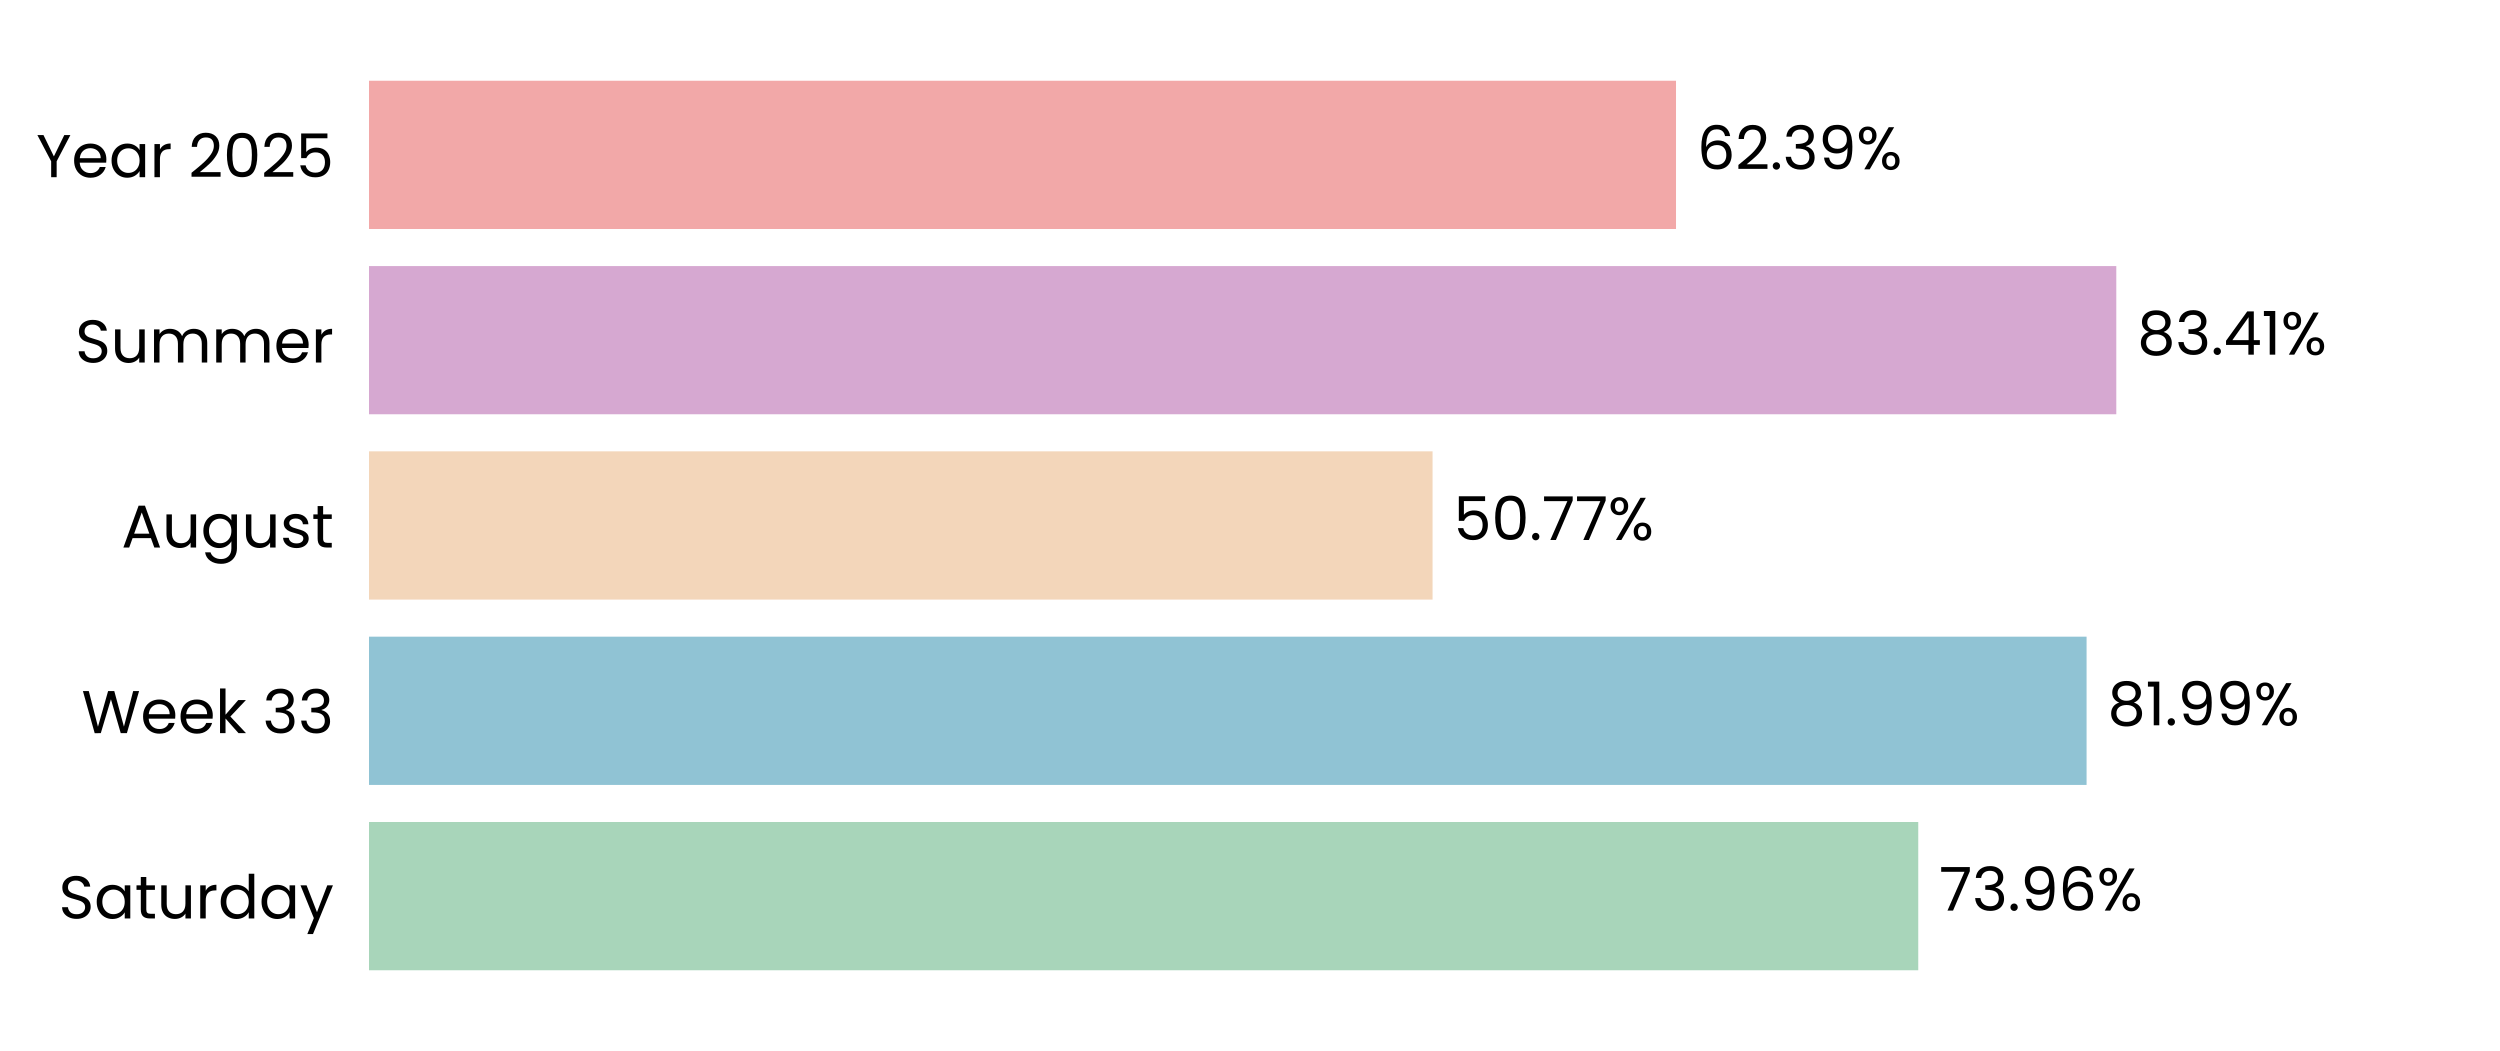
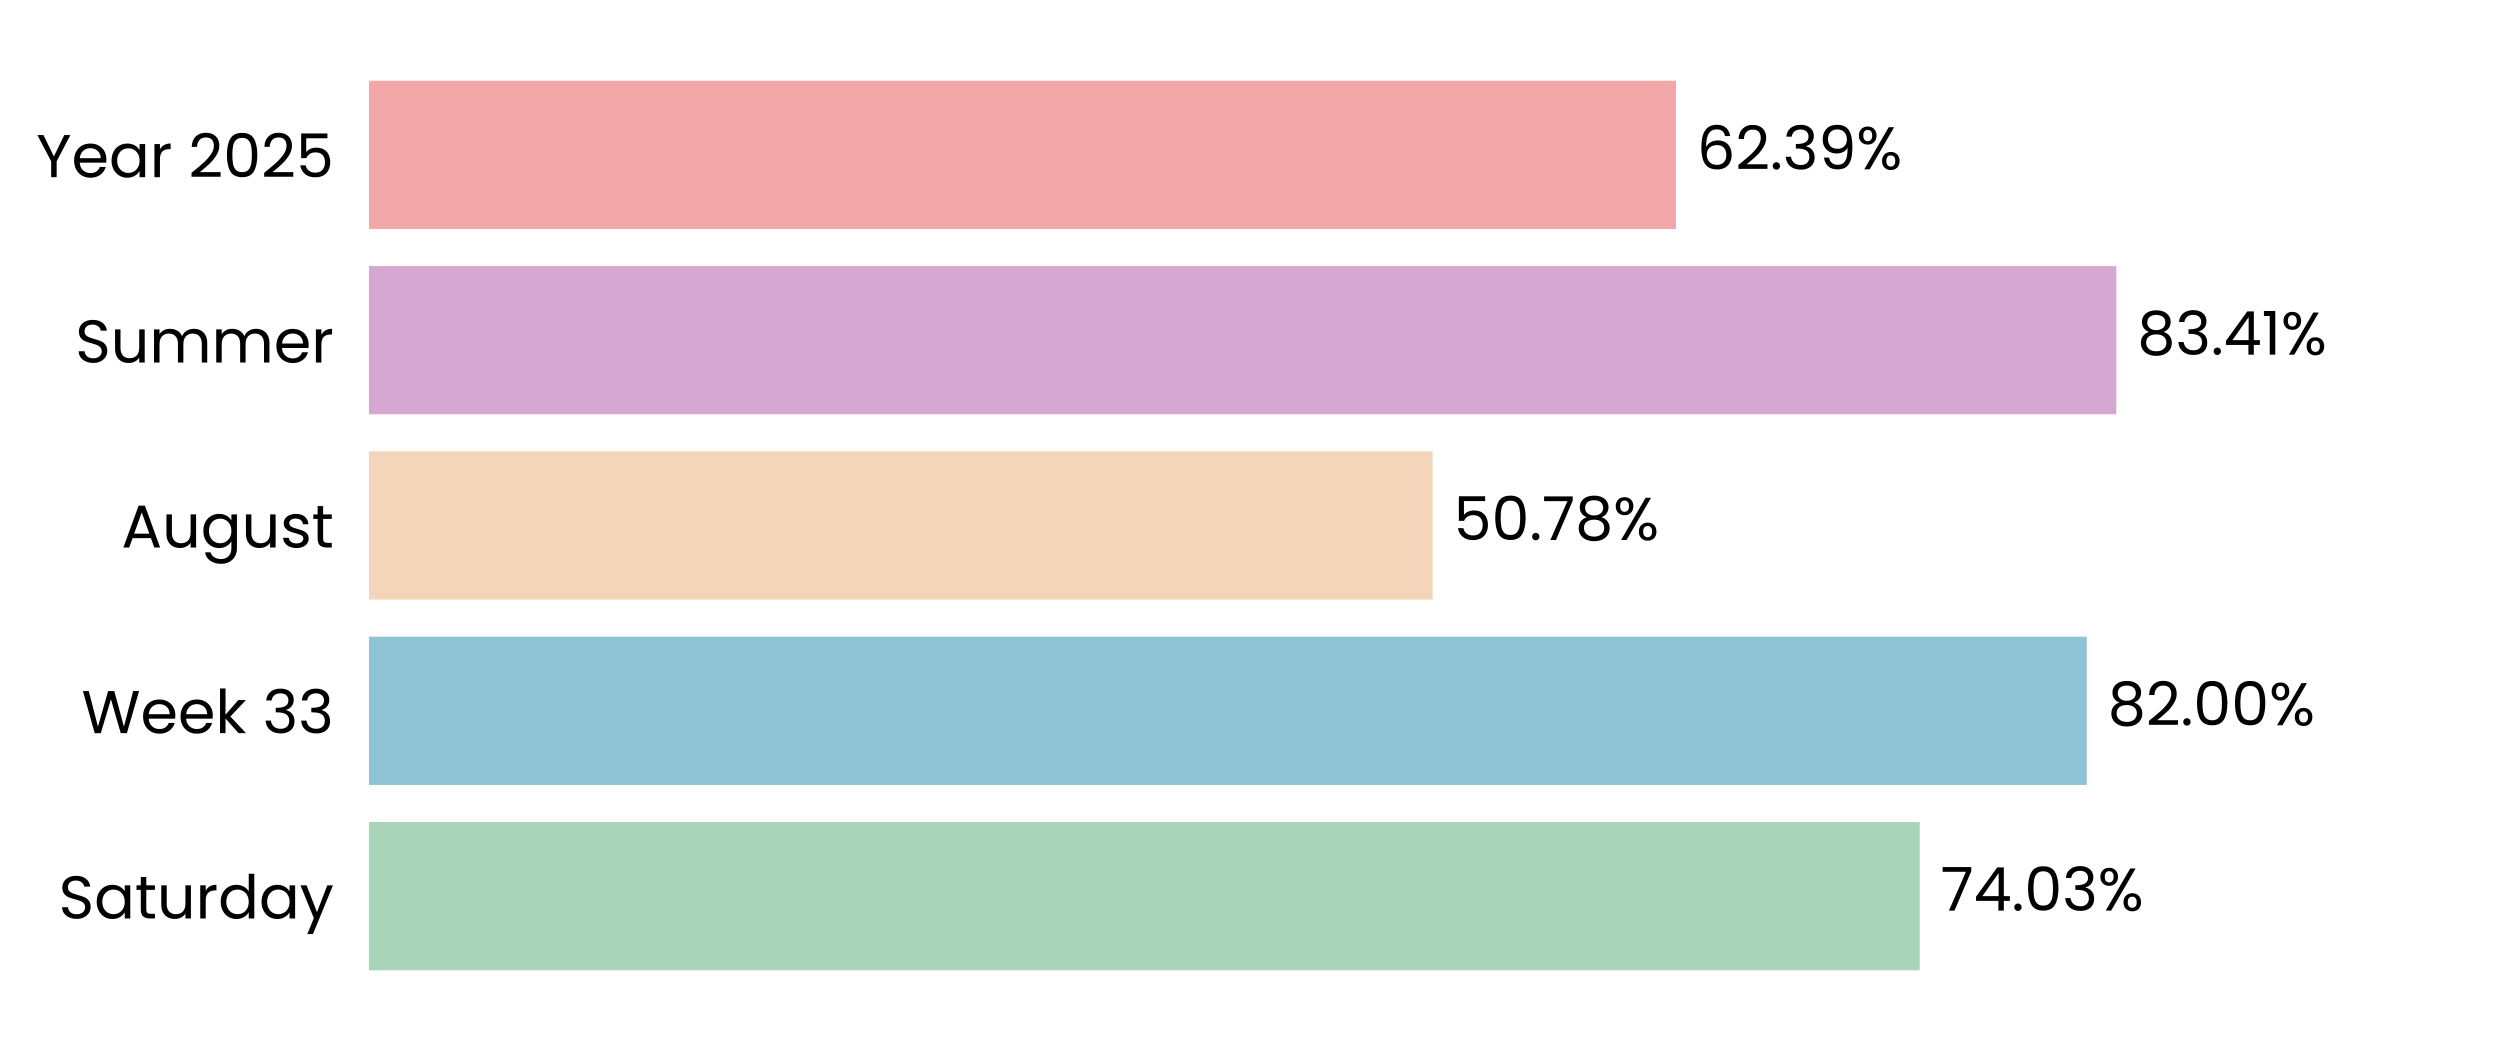
<svg xmlns="http://www.w3.org/2000/svg" xmlns:xlink="http://www.w3.org/1999/xlink" width="496.691pt" height="208.8pt" viewBox="0 0 496.691 208.8" version="1.1">
  <defs>
    <style type="text/css">*{stroke-linejoin: round; stroke-linecap: butt}</style>
  </defs>
  <g id="figure_1">
    <g id="patch_1">
      <path d="M 0 208.8  L 496.691 208.8  L 496.691 0  L 0 0  L 0 208.8  z " style="fill: none" />
    </g>
    <g id="axes_1">
      <g id="patch_2">
        <path d="M 73.311 201.6  L 489.491 201.6  L 489.491 7.2  L 73.311 7.2  L 73.311 201.6  z " style="fill: none" />
      </g>
      <g id="patch_3">
-         <path d="M 73.311 192.764  L 381.111 192.764  L 381.111 163.309  L 73.311 163.309  z " clip-path="url(#p9742cec4d0)" style="fill: #a8d5ba" />
+         <path d="M 73.311 192.764  L 381.4 192.764  L 381.4 163.309  L 73.311 163.309  z " clip-path="url(#p197b375efb)" style="fill: #a8d5ba" />
      </g>
      <g id="patch_4">
-         <path d="M 73.311 155.945  L 414.554 155.945  L 414.554 126.491  L 73.311 126.491  z " clip-path="url(#p9742cec4d0)" style="fill: #90c3d4" />
+         <path d="M 73.311 155.945  L 414.595 155.945  L 414.595 126.491  L 73.311 126.491  z " clip-path="url(#p197b375efb)" style="fill: #90c3d4" />
      </g>
      <g id="patch_5">
-         <path d="M 73.311 119.127  L 284.618 119.127  L 284.618 89.673  L 73.311 89.673  z " clip-path="url(#p9742cec4d0)" style="fill: #f3d6ba" />
+         <path d="M 73.311 119.127  L 284.627 119.127  L 284.627 89.673  L 73.311 89.673  z " clip-path="url(#p197b375efb)" style="fill: #f3d6ba" />
      </g>
      <g id="patch_6">
-         <path d="M 73.311 82.309  L 420.458 82.309  L 420.458 52.855  L 73.311 52.855  z " clip-path="url(#p9742cec4d0)" style="fill: #d6a8d1" />
+         <path d="M 73.311 82.309  L 420.461 82.309  L 420.461 52.855  L 73.311 52.855  z " clip-path="url(#p197b375efb)" style="fill: #d6a8d1" />
      </g>
      <g id="patch_7">
-         <path d="M 73.311 45.491  L 332.984 45.491  L 332.984 16.036  L 73.311 16.036  z " clip-path="url(#p9742cec4d0)" style="fill: #f2a8a8" />
+         <path d="M 73.311 45.491  L 332.985 45.491  L 332.985 16.036  L 73.311 16.036  z " clip-path="url(#p197b375efb)" style="fill: #f2a8a8" />
      </g>
      <g id="matplotlib.axis_1">
        <g id="ytick_1">
          <g id="text_1">
            <g transform="translate(11.65312 182.4764) scale(0.12 -0.12)">
              <defs>
                <path id="Poppins-Regular-53" d="M 1907 -45  Q 1466 -45 1117 112  Q 768 269 569 547  Q 371 826 365 1190  L 986 1190  Q 1018 877 1245 662  Q 1472 448 1907 448  Q 2323 448 2563 656  Q 2803 864 2803 1190  Q 2803 1446 2662 1606  Q 2522 1766 2310 1849  Q 2099 1933 1741 2029  Q 1299 2144 1033 2259  Q 768 2374 579 2620  Q 390 2867 390 3283  Q 390 3648 576 3929  Q 762 4211 1098 4364  Q 1434 4518 1869 4518  Q 2496 4518 2896 4204  Q 3296 3891 3347 3373  L 2707 3373  Q 2675 3629 2438 3824  Q 2202 4019 1811 4019  Q 1446 4019 1216 3830  Q 986 3642 986 3302  Q 986 3059 1123 2905  Q 1261 2752 1462 2672  Q 1664 2592 2029 2490  Q 2470 2368 2739 2249  Q 3008 2131 3200 1884  Q 3392 1638 3392 1216  Q 3392 890 3219 602  Q 3046 314 2707 134  Q 2368 -45 1907 -45  z " transform="scale(0.015625)" />
                <path id="Poppins-Regular-61" d="M 275 1766  Q 275 2304 492 2710  Q 710 3117 1091 3341  Q 1472 3565 1939 3565  Q 2400 3565 2739 3366  Q 3078 3168 3245 2867  L 3245 3507  L 3834 3507  L 3834 0  L 3245 0  L 3245 653  Q 3072 346 2729 144  Q 2387 -58 1933 -58  Q 1466 -58 1088 172  Q 710 403 492 819  Q 275 1235 275 1766  z M 3245 1760  Q 3245 2157 3085 2451  Q 2925 2746 2653 2902  Q 2381 3059 2054 3059  Q 1728 3059 1459 2905  Q 1190 2752 1030 2457  Q 870 2163 870 1766  Q 870 1363 1030 1065  Q 1190 768 1459 611  Q 1728 454 2054 454  Q 2381 454 2653 611  Q 2925 768 3085 1065  Q 3245 1363 3245 1760  z " transform="scale(0.015625)" />
                <path id="Poppins-Regular-74" d="M 1203 3027  L 1203 960  Q 1203 704 1312 598  Q 1421 493 1690 493  L 2118 493  L 2118 0  L 1594 0  Q 1107 0 864 224  Q 621 448 621 960  L 621 3027  L 166 3027  L 166 3507  L 621 3507  L 621 4390  L 1203 4390  L 1203 3507  L 2118 3507  L 2118 3027  L 1203 3027  z " transform="scale(0.015625)" />
                <path id="Poppins-Regular-75" d="M 3603 3507  L 3603 0  L 3021 0  L 3021 518  Q 2854 250 2556 99  Q 2259 -51 1901 -51  Q 1491 -51 1164 118  Q 838 288 649 627  Q 461 966 461 1453  L 461 3507  L 1037 3507  L 1037 1530  Q 1037 1011 1299 732  Q 1562 454 2016 454  Q 2483 454 2752 742  Q 3021 1030 3021 1581  L 3021 3507  L 3603 3507  z " transform="scale(0.015625)" />
                <path id="Poppins-Regular-72" d="M 1075 2938  Q 1229 3238 1513 3404  Q 1798 3571 2208 3571  L 2208 2970  L 2054 2970  Q 1075 2970 1075 1907  L 1075 0  L 493 0  L 493 3507  L 1075 3507  L 1075 2938  z " transform="scale(0.015625)" />
                <path id="Poppins-Regular-64" d="M 275 1766  Q 275 2304 492 2710  Q 710 3117 1091 3341  Q 1472 3565 1946 3565  Q 2355 3565 2707 3376  Q 3059 3187 3245 2880  L 3245 4736  L 3834 4736  L 3834 0  L 3245 0  L 3245 659  Q 3072 346 2733 144  Q 2394 -58 1939 -58  Q 1472 -58 1091 172  Q 710 403 492 819  Q 275 1235 275 1766  z M 3245 1760  Q 3245 2157 3085 2451  Q 2925 2746 2653 2902  Q 2381 3059 2054 3059  Q 1728 3059 1459 2905  Q 1190 2752 1030 2457  Q 870 2163 870 1766  Q 870 1363 1030 1065  Q 1190 768 1459 611  Q 1728 454 2054 454  Q 2381 454 2653 611  Q 2925 768 3085 1065  Q 3245 1363 3245 1760  z " transform="scale(0.015625)" />
                <path id="Poppins-Regular-79" d="M 3514 3507  L 1402 -1651  L 800 -1651  L 1491 38  L 77 3507  L 723 3507  L 1824 666  L 2912 3507  L 3514 3507  z " transform="scale(0.015625)" />
              </defs>
              <use xlink:href="#Poppins-Regular-53" />
              <use xlink:href="#Poppins-Regular-61" transform="translate(58.7 0)" />
              <use xlink:href="#Poppins-Regular-74" transform="translate(126.3 0)" />
              <use xlink:href="#Poppins-Regular-75" transform="translate(162.7 0)" />
              <use xlink:href="#Poppins-Regular-72" transform="translate(226.7 0)" />
              <use xlink:href="#Poppins-Regular-64" transform="translate(264 0)" />
              <use xlink:href="#Poppins-Regular-61" transform="translate(331.5999 0)" />
              <use xlink:href="#Poppins-Regular-79" transform="translate(399.1999 0)" />
            </g>
          </g>
        </g>
        <g id="ytick_2">
          <g id="text_2">
            <g transform="translate(16.19813 145.6582) scale(0.12 -0.12)">
              <defs>
                <path id="Poppins-Regular-57" d="M 6099 4461  L 4806 0  L 4154 0  L 3117 3590  L 2042 0  L 1395 -6  L 147 4461  L 768 4461  L 1741 678  L 2816 4461  L 3469 4461  L 4493 691  L 5472 4461  L 6099 4461  z " transform="scale(0.015625)" />
                <path id="Poppins-Regular-65" d="M 3693 1888  Q 3693 1722 3674 1536  L 870 1536  Q 902 1018 1225 726  Q 1549 435 2010 435  Q 2387 435 2640 611  Q 2893 787 2995 1082  L 3622 1082  Q 3482 576 3059 259  Q 2637 -58 2010 -58  Q 1510 -58 1116 166  Q 723 390 499 803  Q 275 1216 275 1760  Q 275 2304 492 2713  Q 710 3123 1104 3344  Q 1498 3565 2010 3565  Q 2509 3565 2893 3347  Q 3277 3130 3485 2749  Q 3693 2368 3693 1888  z M 3091 2010  Q 3091 2342 2944 2582  Q 2797 2822 2544 2947  Q 2291 3072 1984 3072  Q 1542 3072 1232 2790  Q 922 2509 877 2010  L 3091 2010  z " transform="scale(0.015625)" />
                <path id="Poppins-Regular-6b" d="M 2451 0  L 1075 1549  L 1075 0  L 493 0  L 493 4736  L 1075 4736  L 1075 1952  L 2426 3507  L 3238 3507  L 1587 1760  L 3245 0  L 2451 0  z " transform="scale(0.015625)" />
                <path id="Poppins-Regular-20" transform="scale(0.015625)" />
                <path id="Poppins-Regular-33" d="M 384 3462  Q 429 4051 838 4384  Q 1248 4717 1901 4717  Q 2336 4717 2653 4560  Q 2970 4403 3133 4134  Q 3296 3866 3296 3526  Q 3296 3130 3069 2842  Q 2842 2554 2477 2470  L 2477 2438  Q 2893 2336 3136 2035  Q 3379 1734 3379 1248  Q 3379 883 3212 592  Q 3046 301 2713 134  Q 2381 -32 1914 -32  Q 1235 -32 800 323  Q 365 678 314 1331  L 877 1331  Q 922 947 1190 704  Q 1459 461 1907 461  Q 2355 461 2588 694  Q 2822 928 2822 1299  Q 2822 1779 2502 1990  Q 2182 2202 1536 2202  L 1389 2202  L 1389 2688  L 1542 2688  Q 2131 2694 2432 2883  Q 2733 3072 2733 3469  Q 2733 3808 2512 4013  Q 2291 4218 1882 4218  Q 1485 4218 1241 4013  Q 998 3808 954 3462  L 384 3462  z " transform="scale(0.015625)" />
              </defs>
              <use xlink:href="#Poppins-Regular-57" />
              <use xlink:href="#Poppins-Regular-65" transform="translate(97.59999 0)" />
              <use xlink:href="#Poppins-Regular-65" transform="translate(159.6 0)" />
              <use xlink:href="#Poppins-Regular-6b" transform="translate(221.6 0)" />
              <use xlink:href="#Poppins-Regular-20" transform="translate(273.0999 0)" />
              <use xlink:href="#Poppins-Regular-33" transform="translate(299.7999 0)" />
              <use xlink:href="#Poppins-Regular-33" transform="translate(358.6999 0)" />
            </g>
          </g>
        </g>
        <g id="ytick_3">
          <g id="text_3">
            <g transform="translate(24.11812 108.78) scale(0.12 -0.12)">
              <defs>
                <path id="Poppins-Regular-41" d="M 3130 992  L 1184 992  L 826 0  L 211 0  L 1824 4435  L 2496 4435  L 4102 0  L 3488 0  L 3130 992  z M 2963 1466  L 2157 3718  L 1350 1466  L 2963 1466  z " transform="scale(0.015625)" />
                <path id="Poppins-Regular-67" d="M 1939 3565  Q 2394 3565 2736 3366  Q 3078 3168 3245 2867  L 3245 3507  L 3834 3507  L 3834 -77  Q 3834 -557 3629 -931  Q 3424 -1306 3043 -1517  Q 2662 -1728 2157 -1728  Q 1466 -1728 1005 -1401  Q 544 -1075 461 -512  L 1037 -512  Q 1133 -832 1433 -1027  Q 1734 -1222 2157 -1222  Q 2637 -1222 2941 -921  Q 3245 -621 3245 -77  L 3245 659  Q 3072 352 2733 147  Q 2394 -58 1939 -58  Q 1472 -58 1091 172  Q 710 403 492 819  Q 275 1235 275 1766  Q 275 2304 492 2710  Q 710 3117 1091 3341  Q 1472 3565 1939 3565  z M 3245 1760  Q 3245 2157 3085 2451  Q 2925 2746 2653 2902  Q 2381 3059 2054 3059  Q 1728 3059 1459 2905  Q 1190 2752 1030 2457  Q 870 2163 870 1766  Q 870 1363 1030 1065  Q 1190 768 1459 611  Q 1728 454 2054 454  Q 2381 454 2653 611  Q 2925 768 3085 1065  Q 3245 1363 3245 1760  z " transform="scale(0.015625)" />
                <path id="Poppins-Regular-73" d="M 1734 -58  Q 1331 -58 1011 80  Q 691 218 505 464  Q 320 710 301 1030  L 902 1030  Q 928 768 1149 601  Q 1370 435 1728 435  Q 2061 435 2253 582  Q 2445 730 2445 954  Q 2445 1184 2240 1296  Q 2035 1408 1606 1517  Q 1216 1619 969 1724  Q 723 1830 547 2038  Q 371 2246 371 2586  Q 371 2854 531 3078  Q 691 3302 985 3433  Q 1280 3565 1658 3565  Q 2240 3565 2598 3270  Q 2957 2976 2982 2464  L 2400 2464  Q 2381 2739 2179 2905  Q 1978 3072 1638 3072  Q 1325 3072 1139 2937  Q 954 2803 954 2586  Q 954 2413 1066 2301  Q 1178 2189 1347 2121  Q 1517 2054 1818 1971  Q 2195 1869 2432 1769  Q 2669 1670 2838 1472  Q 3008 1274 3014 954  Q 3014 666 2854 435  Q 2694 205 2403 73  Q 2112 -58 1734 -58  z " transform="scale(0.015625)" />
              </defs>
              <use xlink:href="#Poppins-Regular-41" />
              <use xlink:href="#Poppins-Regular-75" transform="translate(67.39999 0)" />
              <use xlink:href="#Poppins-Regular-67" transform="translate(131.4 0)" />
              <use xlink:href="#Poppins-Regular-75" transform="translate(199 0)" />
              <use xlink:href="#Poppins-Regular-73" transform="translate(263 0)" />
              <use xlink:href="#Poppins-Regular-74" transform="translate(315.2 0)" />
            </g>
          </g>
        </g>
        <g id="ytick_4">
          <g id="text_4">
            <g transform="translate(14.95125 72.02182) scale(0.12 -0.12)">
              <defs>
                <path id="Poppins-Regular-6d" d="M 4710 3571  Q 5120 3571 5440 3401  Q 5760 3232 5945 2893  Q 6131 2554 6131 2067  L 6131 0  L 5555 0  L 5555 1984  Q 5555 2509 5296 2787  Q 5037 3066 4595 3066  Q 4141 3066 3872 2774  Q 3603 2483 3603 1933  L 3603 0  L 3027 0  L 3027 1984  Q 3027 2509 2768 2787  Q 2509 3066 2067 3066  Q 1613 3066 1344 2774  Q 1075 2483 1075 1933  L 1075 0  L 493 0  L 493 3507  L 1075 3507  L 1075 3002  Q 1248 3277 1539 3424  Q 1830 3571 2182 3571  Q 2624 3571 2963 3372  Q 3302 3174 3469 2790  Q 3616 3162 3955 3366  Q 4294 3571 4710 3571  z " transform="scale(0.015625)" />
              </defs>
              <use xlink:href="#Poppins-Regular-53" />
              <use xlink:href="#Poppins-Regular-75" transform="translate(58.7 0)" />
              <use xlink:href="#Poppins-Regular-6d" transform="translate(122.7 0)" />
              <use xlink:href="#Poppins-Regular-6d" transform="translate(225.7 0)" />
              <use xlink:href="#Poppins-Regular-65" transform="translate(328.7 0)" />
              <use xlink:href="#Poppins-Regular-72" transform="translate(390.6999 0)" />
            </g>
          </g>
        </g>
        <g id="ytick_5">
          <g id="text_5">
            <g transform="translate(7.2 35.20364) scale(0.12 -0.12)">
              <defs>
                <path id="Poppins-Regular-59" d="M 3616 4461  L 2163 1683  L 2163 0  L 1581 0  L 1581 1683  L 122 4461  L 768 4461  L 1869 2202  L 2970 4461  L 3616 4461  z " transform="scale(0.015625)" />
                <path id="Poppins-Regular-32" d="M 326 467  Q 1139 1120 1600 1539  Q 2061 1958 2377 2416  Q 2694 2874 2694 3315  Q 2694 3731 2492 3971  Q 2291 4211 1843 4211  Q 1408 4211 1168 3939  Q 928 3667 909 3213  L 346 3213  Q 371 3930 780 4320  Q 1190 4710 1837 4710  Q 2496 4710 2883 4345  Q 3270 3981 3270 3341  Q 3270 2810 2953 2307  Q 2637 1805 2233 1424  Q 1830 1043 1203 538  L 3405 538  L 3405 51  L 326 51  L 326 467  z " transform="scale(0.015625)" />
                <path id="Poppins-Regular-30" d="M 397 2362  Q 397 3462 755 4080  Q 1114 4698 2010 4698  Q 2899 4698 3257 4080  Q 3616 3462 3616 2362  Q 3616 1242 3257 621  Q 2899 0 2010 0  Q 1114 0 755 621  Q 397 1242 397 2362  z M 3040 2362  Q 3040 2918 2966 3305  Q 2893 3693 2665 3929  Q 2438 4166 2010 4166  Q 1574 4166 1347 3929  Q 1120 3693 1046 3305  Q 973 2918 973 2362  Q 973 1786 1046 1395  Q 1120 1005 1347 768  Q 1574 531 2010 531  Q 2438 531 2665 768  Q 2893 1005 2966 1395  Q 3040 1786 3040 2362  z " transform="scale(0.015625)" />
                <path id="Poppins-Regular-35" d="M 3347 4122  L 1101 4122  L 1101 2662  Q 1248 2867 1536 2998  Q 1824 3130 2157 3130  Q 2688 3130 3021 2909  Q 3354 2688 3498 2339  Q 3642 1990 3642 1600  Q 3642 1139 3469 774  Q 3296 410 2941 198  Q 2586 -13 2061 -13  Q 1389 -13 973 332  Q 557 678 467 1254  L 1037 1254  Q 1120 890 1389 685  Q 1658 480 2067 480  Q 2573 480 2829 784  Q 3085 1088 3085 1587  Q 3085 2086 2829 2358  Q 2573 2630 2074 2630  Q 1734 2630 1481 2467  Q 1229 2304 1114 2022  L 563 2022  L 563 4634  L 3347 4634  L 3347 4122  z " transform="scale(0.015625)" />
              </defs>
              <use xlink:href="#Poppins-Regular-59" />
              <use xlink:href="#Poppins-Regular-65" transform="translate(58.39999 0)" />
              <use xlink:href="#Poppins-Regular-61" transform="translate(120.4 0)" />
              <use xlink:href="#Poppins-Regular-72" transform="translate(188 0)" />
              <use xlink:href="#Poppins-Regular-20" transform="translate(225.3 0)" />
              <use xlink:href="#Poppins-Regular-32" transform="translate(252 0)" />
              <use xlink:href="#Poppins-Regular-30" transform="translate(309.4999 0)" />
              <use xlink:href="#Poppins-Regular-32" transform="translate(372.2999 0)" />
              <use xlink:href="#Poppins-Regular-35" transform="translate(429.7999 0)" />
            </g>
          </g>
        </g>
      </g>
      <g id="text_6">
-         <g transform="translate(385.2728 180.9164) scale(0.12 -0.12)">
+         <g transform="translate(385.5619 180.9164) scale(0.12 -0.12)">
          <defs>
            <path id="Poppins-Regular-37" d="M 3245 4173  L 1466 0  L 877 0  L 2682 4115  L 211 4115  L 211 4614  L 3245 4614  L 3245 4173  z " transform="scale(0.015625)" />
+             <path id="Poppins-Regular-34" d="M 256 1030  L 256 1472  L 2502 4582  L 3200 4582  L 3200 1536  L 3840 1536  L 3840 1030  L 3200 1030  L 3200 0  L 2624 0  L 2624 1030  L 256 1030  z M 2650 3974  L 928 1536  L 2650 1536  L 2650 3974  z " transform="scale(0.015625)" />
            <path id="Poppins-Regular-2e" d="M 678 -38  Q 512 -38 397 77  Q 282 192 282 358  Q 282 525 397 640  Q 512 755 678 755  Q 838 755 950 640  Q 1062 525 1062 358  Q 1062 192 950 77  Q 838 -38 678 -38  z " transform="scale(0.015625)" />
-             <path id="Poppins-Regular-39" d="M 1146 1242  Q 1210 877 1443 678  Q 1677 480 2074 480  Q 2605 480 2857 896  Q 3110 1312 3098 2298  Q 2963 2010 2649 1846  Q 2336 1683 1952 1683  Q 1523 1683 1187 1859  Q 851 2035 659 2374  Q 467 2714 467 3194  Q 467 3878 864 4297  Q 1261 4717 1990 4717  Q 2886 4717 3248 4134  Q 3610 3552 3610 2400  Q 3610 1594 3466 1069  Q 3322 544 2979 269  Q 2637 -6 2042 -6  Q 1389 -6 1024 346  Q 659 698 608 1242  L 1146 1242  z M 2048 2176  Q 2477 2176 2752 2441  Q 3027 2707 3027 3162  Q 3027 3642 2758 3936  Q 2490 4230 2003 4230  Q 1555 4230 1289 3948  Q 1024 3667 1024 3206  Q 1024 2739 1286 2457  Q 1549 2176 2048 2176  z " transform="scale(0.015625)" />
-             <path id="Poppins-Regular-36" d="M 2976 3526  Q 2835 4237 2099 4237  Q 1530 4237 1248 3798  Q 966 3360 973 2355  Q 1120 2688 1462 2877  Q 1805 3066 2227 3066  Q 2886 3066 3280 2656  Q 3674 2246 3674 1523  Q 3674 1088 3504 742  Q 3334 397 2992 192  Q 2650 -13 2163 -13  Q 1504 -13 1133 281  Q 762 576 614 1094  Q 467 1613 467 2374  Q 467 4723 2106 4723  Q 2733 4723 3091 4384  Q 3450 4045 3514 3526  L 2976 3526  z M 2106 2573  Q 1830 2573 1587 2461  Q 1344 2349 1193 2121  Q 1043 1894 1043 1568  Q 1043 1082 1324 778  Q 1606 474 2131 474  Q 2579 474 2844 752  Q 3110 1030 3110 1504  Q 3110 2003 2854 2288  Q 2598 2573 2106 2573  z " transform="scale(0.015625)" />
            <path id="Poppins-Regular-25" d="M 269 3584  Q 269 4019 531 4278  Q 794 4538 1203 4538  Q 1613 4538 1875 4278  Q 2138 4019 2138 3584  Q 2138 3142 1875 2883  Q 1613 2624 1203 2624  Q 794 2624 531 2883  Q 269 3142 269 3584  z M 4006 4467  L 1414 0  L 838 0  L 3430 4467  L 4006 4467  z M 1203 4179  Q 986 4179 861 4028  Q 736 3878 736 3584  Q 736 3290 861 3136  Q 986 2982 1203 2982  Q 1421 2982 1549 3139  Q 1677 3296 1677 3584  Q 1677 3878 1549 4028  Q 1421 4179 1203 4179  z M 2720 883  Q 2720 1325 2982 1584  Q 3245 1843 3654 1843  Q 4064 1843 4323 1584  Q 4582 1325 4582 883  Q 4582 448 4323 185  Q 4064 -77 3654 -77  Q 3245 -77 2982 182  Q 2720 442 2720 883  z M 3648 1478  Q 3430 1478 3302 1328  Q 3174 1178 3174 883  Q 3174 595 3302 444  Q 3430 294 3648 294  Q 3866 294 3994 444  Q 4122 595 4122 883  Q 4122 1178 3994 1328  Q 3866 1478 3648 1478  z " transform="scale(0.015625)" />
          </defs>
          <use xlink:href="#Poppins-Regular-37" />
-           <use xlink:href="#Poppins-Regular-33" transform="translate(54.59999 0)" />
-           <use xlink:href="#Poppins-Regular-2e" transform="translate(113.5 0)" />
-           <use xlink:href="#Poppins-Regular-39" transform="translate(134.5 0)" />
-           <use xlink:href="#Poppins-Regular-36" transform="translate(197.5 0)" />
-           <use xlink:href="#Poppins-Regular-25" transform="translate(260.9999 0)" />
+           <use xlink:href="#Poppins-Regular-34" transform="translate(54.59999 0)" />
+           <use xlink:href="#Poppins-Regular-2e" transform="translate(117.5 0)" />
+           <use xlink:href="#Poppins-Regular-30" transform="translate(138.5 0)" />
+           <use xlink:href="#Poppins-Regular-33" transform="translate(201.3 0)" />
+           <use xlink:href="#Poppins-Regular-25" transform="translate(260.2 0)" />
        </g>
      </g>
      <g id="text_7">
-         <g transform="translate(418.7159 144.0982) scale(0.12 -0.12)">
+         <g transform="translate(418.7572 144.0982) scale(0.12 -0.12)">
          <defs>
            <path id="Poppins-Regular-38" d="M 1242 2406  Q 883 2547 691 2816  Q 499 3085 499 3469  Q 499 3814 672 4092  Q 845 4371 1187 4534  Q 1530 4698 2016 4698  Q 2502 4698 2844 4534  Q 3187 4371 3363 4092  Q 3539 3814 3539 3469  Q 3539 3098 3340 2819  Q 3142 2541 2797 2406  Q 3194 2285 3427 1981  Q 3661 1677 3661 1248  Q 3661 832 3456 521  Q 3251 211 2876 41  Q 2502 -128 2016 -128  Q 1530 -128 1162 41  Q 794 211 589 521  Q 384 832 384 1248  Q 384 1677 614 1984  Q 845 2291 1242 2406  z M 2976 3398  Q 2976 3789 2720 4000  Q 2464 4211 2016 4211  Q 1574 4211 1318 4000  Q 1062 3789 1062 3392  Q 1062 3034 1328 2816  Q 1594 2598 2016 2598  Q 2445 2598 2710 2819  Q 2976 3040 2976 3398  z M 2016 2150  Q 1542 2150 1241 1929  Q 941 1709 941 1267  Q 941 858 1232 608  Q 1523 358 2016 358  Q 2509 358 2797 608  Q 3085 858 3085 1267  Q 3085 1696 2790 1923  Q 2496 2150 2016 2150  z " transform="scale(0.015625)" />
-             <path id="Poppins-Regular-31" d="M 243 4096  L 243 4627  L 1446 4627  L 1446 0  L 858 0  L 858 4096  L 243 4096  z " transform="scale(0.015625)" />
          </defs>
          <use xlink:href="#Poppins-Regular-38" />
-           <use xlink:href="#Poppins-Regular-31" transform="translate(63.09999 0)" />
-           <use xlink:href="#Poppins-Regular-2e" transform="translate(95.09998 0)" />
-           <use xlink:href="#Poppins-Regular-39" transform="translate(116.1 0)" />
-           <use xlink:href="#Poppins-Regular-39" transform="translate(179.0999 0)" />
-           <use xlink:href="#Poppins-Regular-25" transform="translate(242.0999 0)" />
+           <use xlink:href="#Poppins-Regular-32" transform="translate(63.09999 0)" />
+           <use xlink:href="#Poppins-Regular-2e" transform="translate(120.6 0)" />
+           <use xlink:href="#Poppins-Regular-30" transform="translate(141.6 0)" />
+           <use xlink:href="#Poppins-Regular-30" transform="translate(204.3999 0)" />
+           <use xlink:href="#Poppins-Regular-25" transform="translate(267.1999 0)" />
        </g>
      </g>
      <g id="text_8">
-         <g transform="translate(288.7795 107.28) scale(0.12 -0.12)">
+         <g transform="translate(288.7888 107.28) scale(0.12 -0.12)">
          <use xlink:href="#Poppins-Regular-35" />
          <use xlink:href="#Poppins-Regular-30" transform="translate(62.79999 0)" />
          <use xlink:href="#Poppins-Regular-2e" transform="translate(125.6 0)" />
          <use xlink:href="#Poppins-Regular-37" transform="translate(146.6 0)" />
-           <use xlink:href="#Poppins-Regular-37" transform="translate(201.2 0)" />
-           <use xlink:href="#Poppins-Regular-25" transform="translate(255.7999 0)" />
+           <use xlink:href="#Poppins-Regular-38" transform="translate(201.2 0)" />
+           <use xlink:href="#Poppins-Regular-25" transform="translate(264.2999 0)" />
        </g>
      </g>
      <g id="text_9">
-         <g transform="translate(424.6196 70.46182) scale(0.12 -0.12)">
+         <g transform="translate(424.6227 70.46182) scale(0.12 -0.12)">
          <defs>
-             <path id="Poppins-Regular-34" d="M 256 1030  L 256 1472  L 2502 4582  L 3200 4582  L 3200 1536  L 3840 1536  L 3840 1030  L 3200 1030  L 3200 0  L 2624 0  L 2624 1030  L 256 1030  z M 2650 3974  L 928 1536  L 2650 1536  L 2650 3974  z " transform="scale(0.015625)" />
+             <path id="Poppins-Regular-31" d="M 243 4096  L 243 4627  L 1446 4627  L 1446 0  L 858 0  L 858 4096  L 243 4096  z " transform="scale(0.015625)" />
          </defs>
          <use xlink:href="#Poppins-Regular-38" />
          <use xlink:href="#Poppins-Regular-33" transform="translate(63.09999 0)" />
          <use xlink:href="#Poppins-Regular-2e" transform="translate(122 0)" />
          <use xlink:href="#Poppins-Regular-34" transform="translate(143 0)" />
          <use xlink:href="#Poppins-Regular-31" transform="translate(205.9 0)" />
          <use xlink:href="#Poppins-Regular-25" transform="translate(237.8999 0)" />
        </g>
      </g>
      <g id="text_10">
-         <g transform="translate(337.1461 33.64364) scale(0.12 -0.12)">
+         <g transform="translate(337.1469 33.64364) scale(0.12 -0.12)">
+           <defs>
+             <path id="Poppins-Regular-36" d="M 2976 3526  Q 2835 4237 2099 4237  Q 1530 4237 1248 3798  Q 966 3360 973 2355  Q 1120 2688 1462 2877  Q 1805 3066 2227 3066  Q 2886 3066 3280 2656  Q 3674 2246 3674 1523  Q 3674 1088 3504 742  Q 3334 397 2992 192  Q 2650 -13 2163 -13  Q 1504 -13 1133 281  Q 762 576 614 1094  Q 467 1613 467 2374  Q 467 4723 2106 4723  Q 2733 4723 3091 4384  Q 3450 4045 3514 3526  L 2976 3526  z M 2106 2573  Q 1830 2573 1587 2461  Q 1344 2349 1193 2121  Q 1043 1894 1043 1568  Q 1043 1082 1324 778  Q 1606 474 2131 474  Q 2579 474 2844 752  Q 3110 1030 3110 1504  Q 3110 2003 2854 2288  Q 2598 2573 2106 2573  z " transform="scale(0.015625)" />
+             <path id="Poppins-Regular-39" d="M 1146 1242  Q 1210 877 1443 678  Q 1677 480 2074 480  Q 2605 480 2857 896  Q 3110 1312 3098 2298  Q 2963 2010 2649 1846  Q 2336 1683 1952 1683  Q 1523 1683 1187 1859  Q 851 2035 659 2374  Q 467 2714 467 3194  Q 467 3878 864 4297  Q 1261 4717 1990 4717  Q 2886 4717 3248 4134  Q 3610 3552 3610 2400  Q 3610 1594 3466 1069  Q 3322 544 2979 269  Q 2637 -6 2042 -6  Q 1389 -6 1024 346  Q 659 698 608 1242  L 1146 1242  z M 2048 2176  Q 2477 2176 2752 2441  Q 3027 2707 3027 3162  Q 3027 3642 2758 3936  Q 2490 4230 2003 4230  Q 1555 4230 1289 3948  Q 1024 3667 1024 3206  Q 1024 2739 1286 2457  Q 1549 2176 2048 2176  z " transform="scale(0.015625)" />
+           </defs>
          <use xlink:href="#Poppins-Regular-36" />
          <use xlink:href="#Poppins-Regular-32" transform="translate(63.49999 0)" />
          <use xlink:href="#Poppins-Regular-2e" transform="translate(121 0)" />
          <use xlink:href="#Poppins-Regular-33" transform="translate(142 0)" />
          <use xlink:href="#Poppins-Regular-39" transform="translate(200.8999 0)" />
          <use xlink:href="#Poppins-Regular-25" transform="translate(263.8999 0)" />
        </g>
      </g>
    </g>
  </g>
  <defs>
-     <clipPath id="p9742cec4d0">
+     <clipPath id="p197b375efb">
      <rect x="73.311" y="7.2" width="416.18" height="194.4" />
    </clipPath>
  </defs>
</svg>
